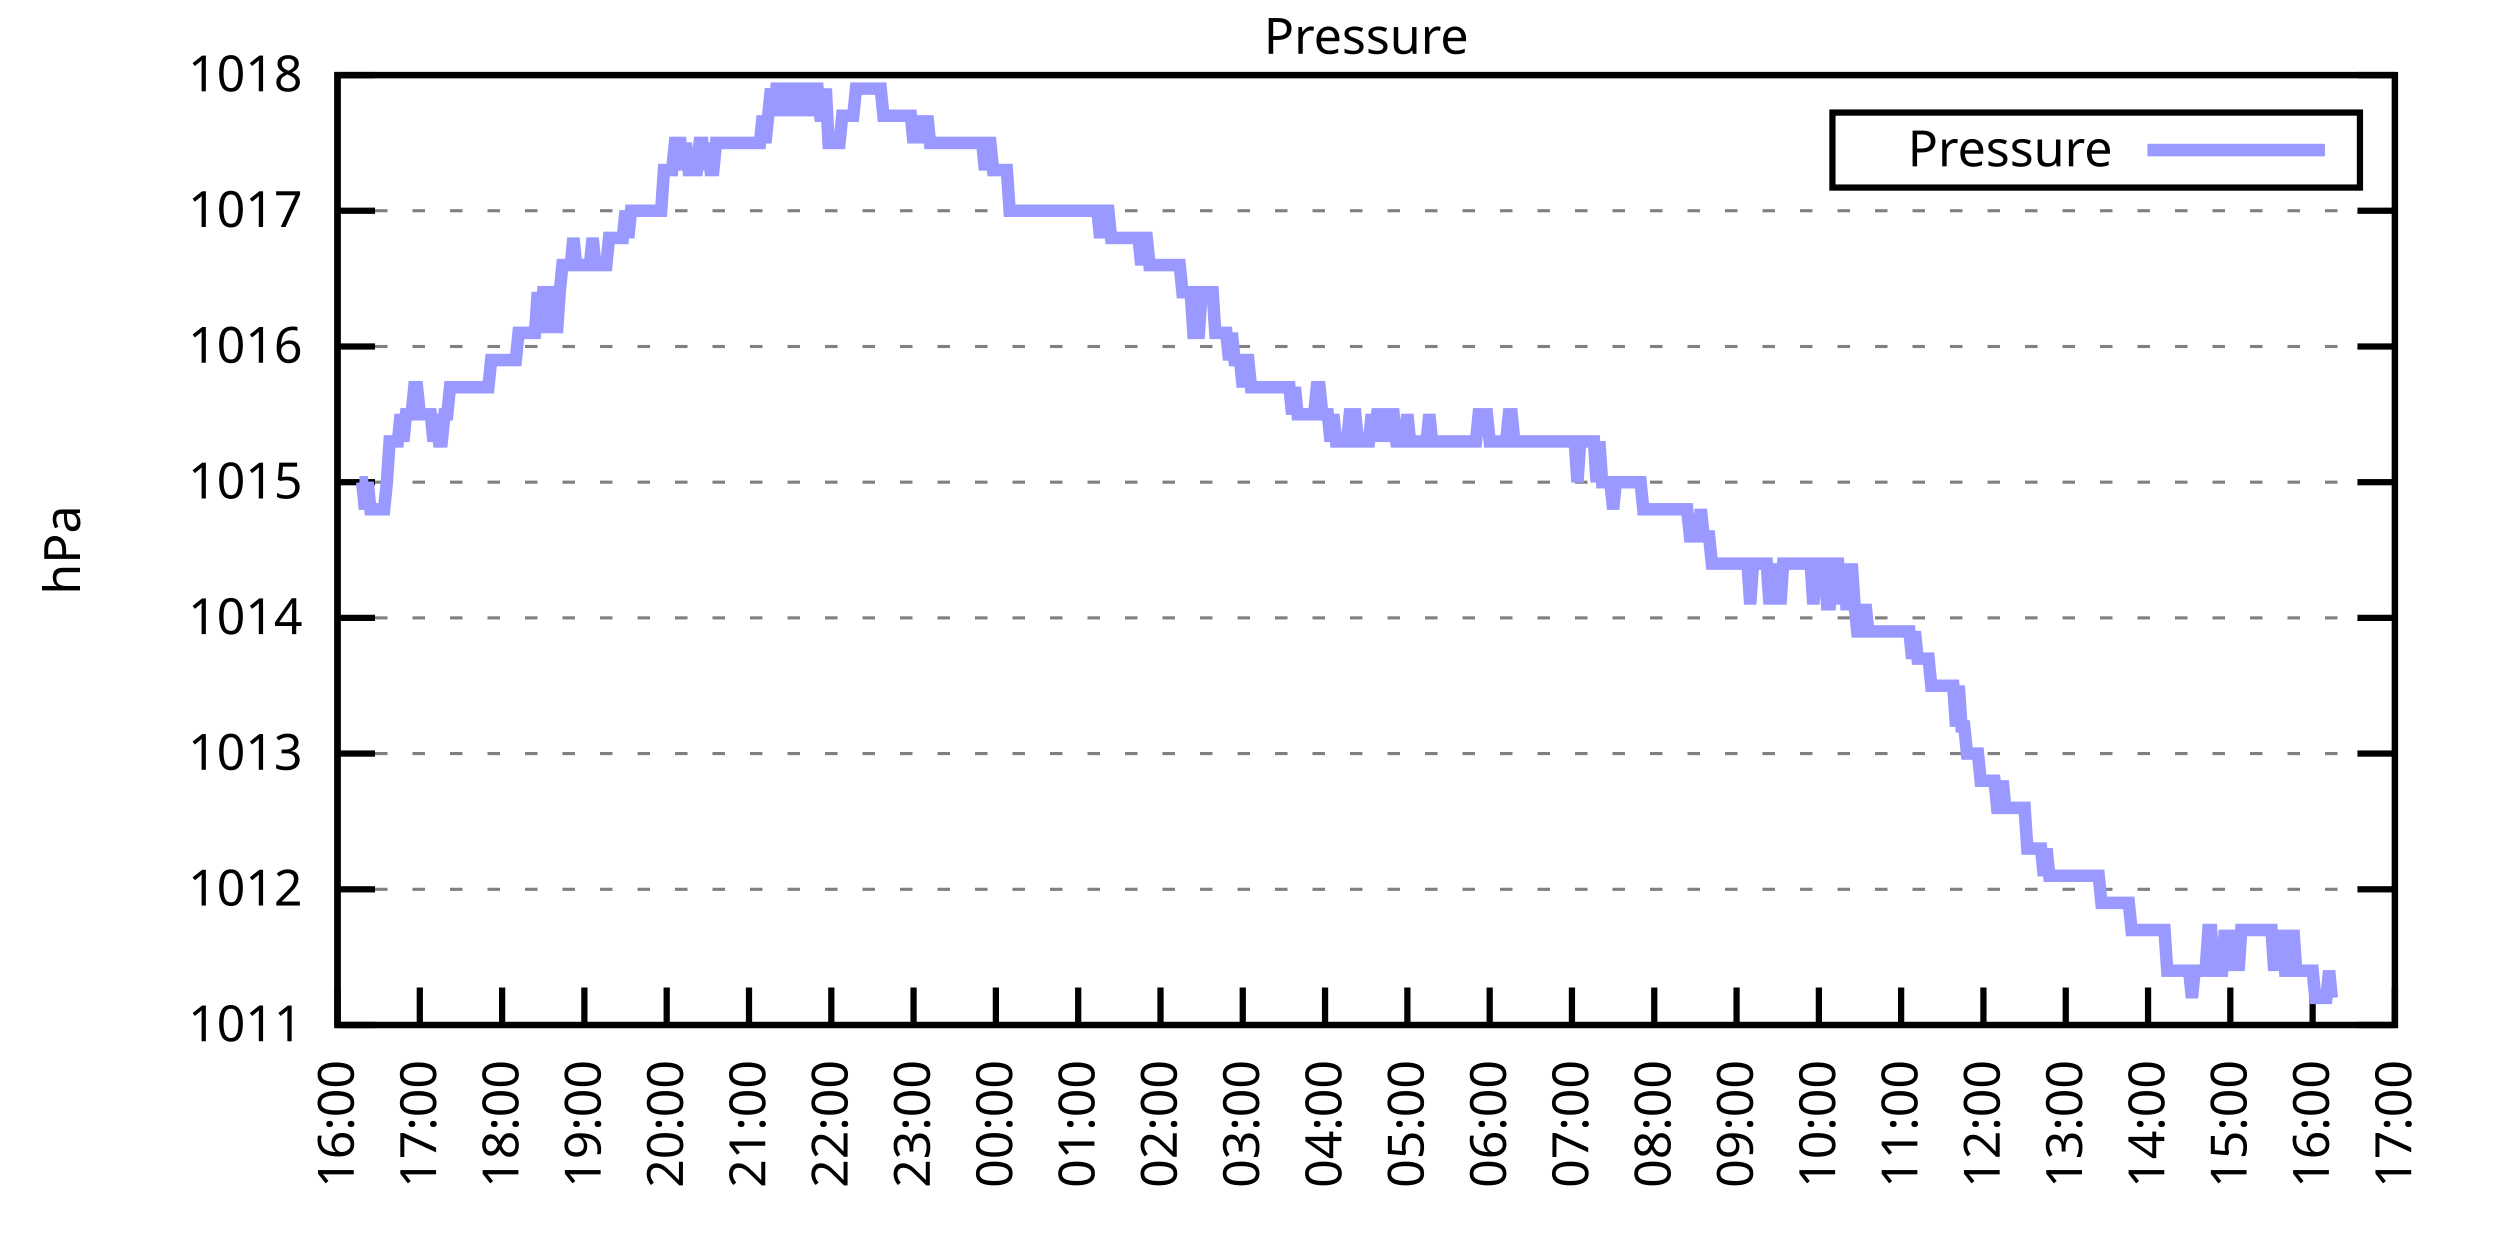
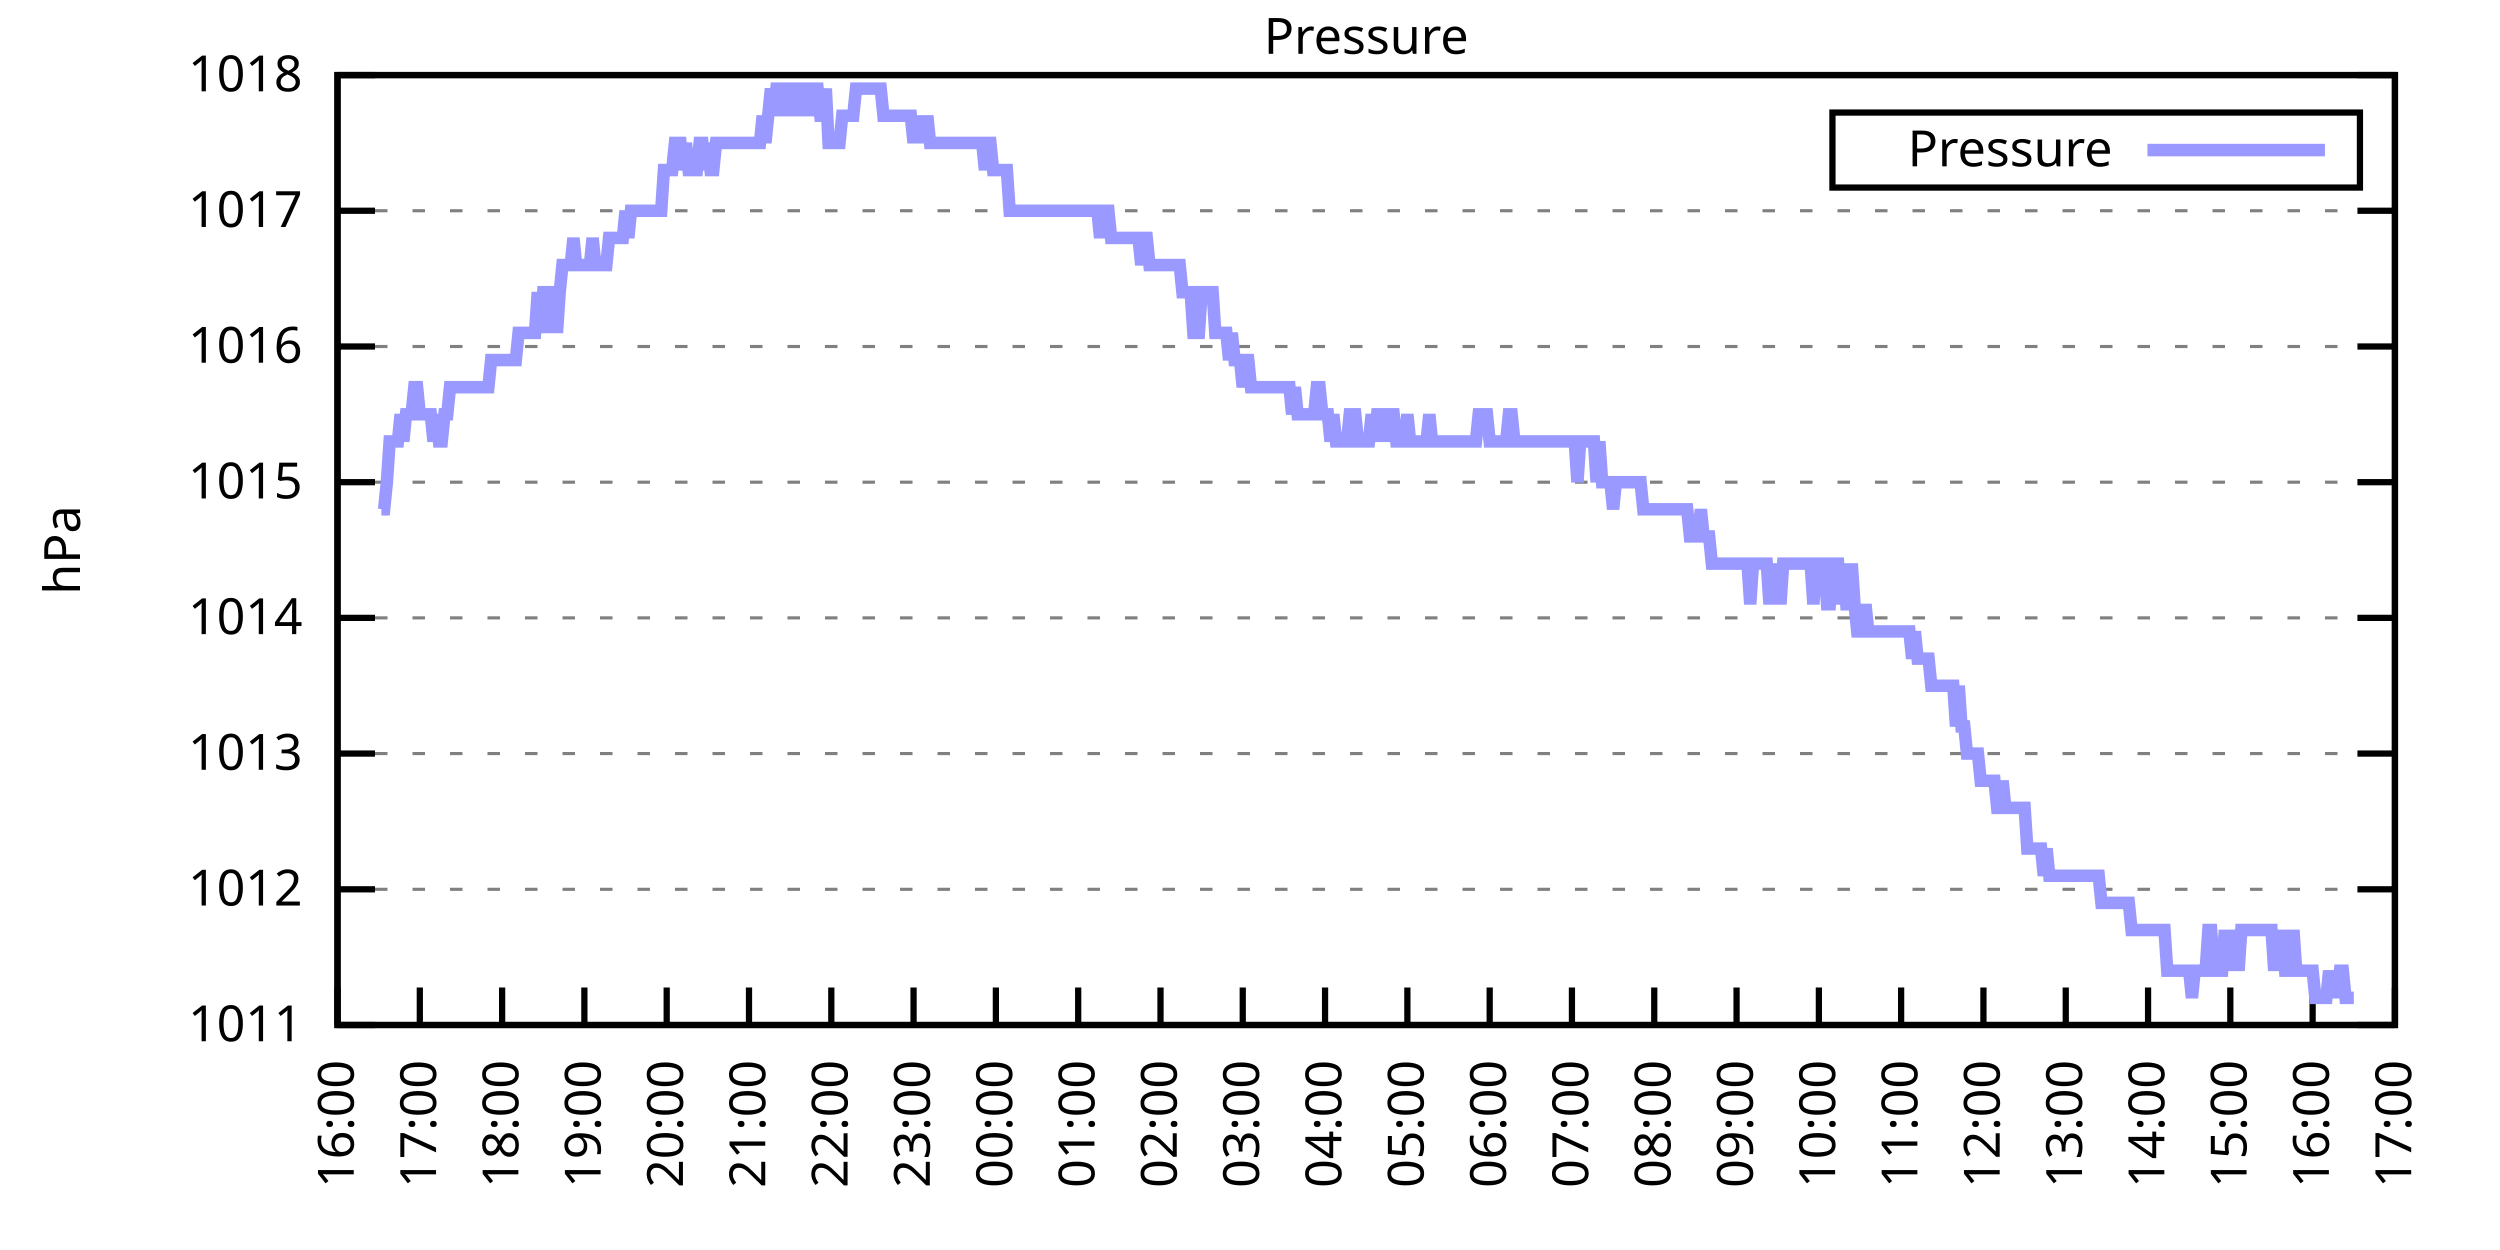
<svg xmlns="http://www.w3.org/2000/svg" xmlns:xlink="http://www.w3.org/1999/xlink" width="400" height="200" viewBox="0 0 400 200">
  <g id="gnuplot_canvas">
    <rect x="0" y="0" width="400" height="200" fill="none" />
    <defs>
      <circle id="gpDot" r="0.5" stroke-width="0.5" stroke="currentColor" />
      <path id="gpPt0" stroke-width="0.333" stroke="currentColor" d="M-1,0 h2 M0,-1 v2" />
      <path id="gpPt1" stroke-width="0.333" stroke="currentColor" d="M-1,-1 L1,1 M1,-1 L-1,1" />
      <path id="gpPt2" stroke-width="0.333" stroke="currentColor" d="M-1,0 L1,0 M0,-1 L0,1 M-1,-1 L1,1 M-1,1 L1,-1" />
      <rect id="gpPt3" stroke-width="0.333" stroke="currentColor" x="-1" y="-1" width="2" height="2" />
      <rect id="gpPt4" stroke-width="0.333" stroke="currentColor" fill="currentColor" x="-1" y="-1" width="2" height="2" />
      <circle id="gpPt5" stroke-width="0.333" stroke="currentColor" cx="0" cy="0" r="1" />
      <use xlink:href="#gpPt5" id="gpPt6" fill="currentColor" stroke="none" />
      <path id="gpPt7" stroke-width="0.333" stroke="currentColor" d="M0,-1.33 L-1.33,0.67 L1.33,0.67 z" />
      <use xlink:href="#gpPt7" id="gpPt8" fill="currentColor" stroke="none" />
      <use xlink:href="#gpPt7" id="gpPt9" stroke="currentColor" transform="rotate(180)" />
      <use xlink:href="#gpPt9" id="gpPt10" fill="currentColor" stroke="none" />
      <use xlink:href="#gpPt3" id="gpPt11" stroke="currentColor" transform="rotate(45)" />
      <use xlink:href="#gpPt11" id="gpPt12" fill="currentColor" stroke="none" />
      <path id="gpPt13" stroke-width="0.333" stroke="currentColor" d="M0,1.330 L1.265,0.411 L0.782,-1.067 L-0.782,-1.076 L-1.265,0.411 z" />
      <use xlink:href="#gpPt13" id="gpPt14" fill="currentColor" stroke="none" />
      <filter id="textbox" filterUnits="objectBoundingBox" x="0" y="0" height="1" width="1">
        <feFlood flood-color="white" flood-opacity="1" result="bgnd" />
        <feComposite in="SourceGraphic" in2="bgnd" operator="atop" />
      </filter>
      <filter id="greybox" filterUnits="objectBoundingBox" x="0" y="0" height="1" width="1">
        <feFlood flood-color="lightgrey" flood-opacity="1" result="grey" />
        <feComposite in="SourceGraphic" in2="grey" operator="atop" />
      </filter>
    </defs>
    <g fill="none" color="white" stroke="currentColor" stroke-width="1.00" stroke-linecap="butt" stroke-linejoin="miter">
</g>
    <g fill="none" color="black" stroke="currentColor" stroke-width="1.00" stroke-linecap="butt" stroke-linejoin="miter">
      <g stroke="none" shape-rendering="crispEdges">
        <polygon fill="rgb(255, 255, 255)" points="54.00,164.00 383.18,164.00 383.18,12.02 54.00,12.02 " />
      </g>
    </g>
    <g fill="none" color="black" stroke="currentColor" stroke-width="1.00" stroke-linecap="butt" stroke-linejoin="miter">
</g>
    <g fill="none" color="black" stroke="black" stroke-width="0.50" stroke-linecap="butt" stroke-linejoin="miter">
</g>
    <g fill="none" color="gray" stroke="currentColor" stroke-width="0.50" stroke-linecap="butt" stroke-linejoin="miter">
      <path stroke="gray" stroke-dasharray="2,4" class="gridline" d="M54.00,164.00 L383.19,164.00  " />
    </g>
    <g fill="none" color="gray" stroke="gray" stroke-width="1.00" stroke-linecap="butt" stroke-linejoin="miter">
</g>
    <g fill="none" color="black" stroke="currentColor" stroke-width="1.00" stroke-linecap="butt" stroke-linejoin="miter">
      <path stroke="black" d="M54.00,164.00 L60.00,164.00 M383.19,164.00 L377.19,164.00  " />
      <g transform="translate(48.40,166.60)" stroke="none" fill="black" font-family="Sans" font-size="8.00" text-anchor="end">
        <text>
          <tspan font-family="Sans"> 1011</tspan>
        </text>
      </g>
    </g>
    <g fill="none" color="black" stroke="currentColor" stroke-width="1.00" stroke-linecap="butt" stroke-linejoin="miter">
</g>
    <g fill="none" color="black" stroke="black" stroke-width="0.50" stroke-linecap="butt" stroke-linejoin="miter">
</g>
    <g fill="none" color="gray" stroke="currentColor" stroke-width="0.50" stroke-linecap="butt" stroke-linejoin="miter">
      <path stroke="gray" stroke-dasharray="2,4" class="gridline" d="M54.00,142.29 L383.19,142.29  " />
    </g>
    <g fill="none" color="gray" stroke="gray" stroke-width="1.00" stroke-linecap="butt" stroke-linejoin="miter">
</g>
    <g fill="none" color="black" stroke="currentColor" stroke-width="1.00" stroke-linecap="butt" stroke-linejoin="miter">
      <path stroke="black" d="M54.00,142.29 L60.00,142.29 M383.19,142.29 L377.19,142.29  " />
      <g transform="translate(48.40,144.89)" stroke="none" fill="black" font-family="Sans" font-size="8.00" text-anchor="end">
        <text>
          <tspan font-family="Sans"> 1012</tspan>
        </text>
      </g>
    </g>
    <g fill="none" color="black" stroke="currentColor" stroke-width="1.00" stroke-linecap="butt" stroke-linejoin="miter">
</g>
    <g fill="none" color="black" stroke="black" stroke-width="0.50" stroke-linecap="butt" stroke-linejoin="miter">
</g>
    <g fill="none" color="gray" stroke="currentColor" stroke-width="0.50" stroke-linecap="butt" stroke-linejoin="miter">
      <path stroke="gray" stroke-dasharray="2,4" class="gridline" d="M54.00,120.57 L383.19,120.57  " />
    </g>
    <g fill="none" color="gray" stroke="gray" stroke-width="1.00" stroke-linecap="butt" stroke-linejoin="miter">
</g>
    <g fill="none" color="black" stroke="currentColor" stroke-width="1.00" stroke-linecap="butt" stroke-linejoin="miter">
      <path stroke="black" d="M54.00,120.57 L60.00,120.57 M383.19,120.57 L377.19,120.57  " />
      <g transform="translate(48.40,123.17)" stroke="none" fill="black" font-family="Sans" font-size="8.00" text-anchor="end">
        <text>
          <tspan font-family="Sans"> 1013</tspan>
        </text>
      </g>
    </g>
    <g fill="none" color="black" stroke="currentColor" stroke-width="1.00" stroke-linecap="butt" stroke-linejoin="miter">
</g>
    <g fill="none" color="black" stroke="black" stroke-width="0.50" stroke-linecap="butt" stroke-linejoin="miter">
</g>
    <g fill="none" color="gray" stroke="currentColor" stroke-width="0.50" stroke-linecap="butt" stroke-linejoin="miter">
      <path stroke="gray" stroke-dasharray="2,4" class="gridline" d="M54.00,98.86 L383.19,98.86  " />
    </g>
    <g fill="none" color="gray" stroke="gray" stroke-width="1.00" stroke-linecap="butt" stroke-linejoin="miter">
</g>
    <g fill="none" color="black" stroke="currentColor" stroke-width="1.00" stroke-linecap="butt" stroke-linejoin="miter">
      <path stroke="black" d="M54.00,98.86 L60.00,98.86 M383.19,98.86 L377.19,98.86  " />
      <g transform="translate(48.40,101.46)" stroke="none" fill="black" font-family="Sans" font-size="8.00" text-anchor="end">
        <text>
          <tspan font-family="Sans"> 1014</tspan>
        </text>
      </g>
    </g>
    <g fill="none" color="black" stroke="currentColor" stroke-width="1.00" stroke-linecap="butt" stroke-linejoin="miter">
</g>
    <g fill="none" color="black" stroke="black" stroke-width="0.50" stroke-linecap="butt" stroke-linejoin="miter">
</g>
    <g fill="none" color="gray" stroke="currentColor" stroke-width="0.50" stroke-linecap="butt" stroke-linejoin="miter">
      <path stroke="gray" stroke-dasharray="2,4" class="gridline" d="M54.00,77.15 L383.19,77.15  " />
    </g>
    <g fill="none" color="gray" stroke="gray" stroke-width="1.00" stroke-linecap="butt" stroke-linejoin="miter">
</g>
    <g fill="none" color="black" stroke="currentColor" stroke-width="1.00" stroke-linecap="butt" stroke-linejoin="miter">
      <path stroke="black" d="M54.00,77.15 L60.00,77.15 M383.19,77.15 L377.19,77.15  " />
      <g transform="translate(48.40,79.75)" stroke="none" fill="black" font-family="Sans" font-size="8.00" text-anchor="end">
        <text>
          <tspan font-family="Sans"> 1015</tspan>
        </text>
      </g>
    </g>
    <g fill="none" color="black" stroke="currentColor" stroke-width="1.00" stroke-linecap="butt" stroke-linejoin="miter">
</g>
    <g fill="none" color="black" stroke="black" stroke-width="0.50" stroke-linecap="butt" stroke-linejoin="miter">
</g>
    <g fill="none" color="gray" stroke="currentColor" stroke-width="0.50" stroke-linecap="butt" stroke-linejoin="miter">
      <path stroke="gray" stroke-dasharray="2,4" class="gridline" d="M54.00,55.44 L383.19,55.44  " />
    </g>
    <g fill="none" color="gray" stroke="gray" stroke-width="1.00" stroke-linecap="butt" stroke-linejoin="miter">
</g>
    <g fill="none" color="black" stroke="currentColor" stroke-width="1.00" stroke-linecap="butt" stroke-linejoin="miter">
      <path stroke="black" d="M54.00,55.44 L60.00,55.44 M383.19,55.44 L377.19,55.44  " />
      <g transform="translate(48.40,58.04)" stroke="none" fill="black" font-family="Sans" font-size="8.00" text-anchor="end">
        <text>
          <tspan font-family="Sans"> 1016</tspan>
        </text>
      </g>
    </g>
    <g fill="none" color="black" stroke="currentColor" stroke-width="1.00" stroke-linecap="butt" stroke-linejoin="miter">
</g>
    <g fill="none" color="black" stroke="black" stroke-width="0.50" stroke-linecap="butt" stroke-linejoin="miter">
</g>
    <g fill="none" color="gray" stroke="currentColor" stroke-width="0.50" stroke-linecap="butt" stroke-linejoin="miter">
      <path stroke="gray" stroke-dasharray="2,4" class="gridline" d="M54.00,33.72 L383.19,33.72  " />
    </g>
    <g fill="none" color="gray" stroke="gray" stroke-width="1.00" stroke-linecap="butt" stroke-linejoin="miter">
</g>
    <g fill="none" color="black" stroke="currentColor" stroke-width="1.00" stroke-linecap="butt" stroke-linejoin="miter">
      <path stroke="black" d="M54.00,33.72 L60.00,33.72 M383.19,33.72 L377.19,33.72  " />
      <g transform="translate(48.40,36.32)" stroke="none" fill="black" font-family="Sans" font-size="8.00" text-anchor="end">
        <text>
          <tspan font-family="Sans"> 1017</tspan>
        </text>
      </g>
    </g>
    <g fill="none" color="black" stroke="currentColor" stroke-width="1.00" stroke-linecap="butt" stroke-linejoin="miter">
</g>
    <g fill="none" color="black" stroke="black" stroke-width="0.50" stroke-linecap="butt" stroke-linejoin="miter">
</g>
    <g fill="none" color="gray" stroke="currentColor" stroke-width="0.50" stroke-linecap="butt" stroke-linejoin="miter">
      <path stroke="gray" stroke-dasharray="2,4" class="gridline" d="M54.00,12.01 L383.19,12.01  " />
    </g>
    <g fill="none" color="gray" stroke="gray" stroke-width="1.00" stroke-linecap="butt" stroke-linejoin="miter">
</g>
    <g fill="none" color="black" stroke="currentColor" stroke-width="1.00" stroke-linecap="butt" stroke-linejoin="miter">
      <path stroke="black" d="M54.00,12.01 L60.00,12.01 M383.19,12.01 L377.19,12.01  " />
      <g transform="translate(48.40,14.61)" stroke="none" fill="black" font-family="Sans" font-size="8.00" text-anchor="end">
        <text>
          <tspan font-family="Sans"> 1018</tspan>
        </text>
      </g>
    </g>
    <g fill="none" color="black" stroke="currentColor" stroke-width="1.00" stroke-linecap="butt" stroke-linejoin="miter">
      <path stroke="black" d="M54.00,164.00 L54.00,158.00  " />
      <g transform="translate(56.60,169.60) rotate(270.00)" stroke="none" fill="black" font-family="Sans" font-size="8.00" text-anchor="end">
        <text>
          <tspan font-family="Sans">16:00</tspan>
        </text>
      </g>
    </g>
    <g fill="none" color="black" stroke="currentColor" stroke-width="1.00" stroke-linecap="butt" stroke-linejoin="miter">
      <path stroke="black" d="M67.17,164.00 L67.17,158.00  " />
      <g transform="translate(69.77,169.60) rotate(270.00)" stroke="none" fill="black" font-family="Sans" font-size="8.00" text-anchor="end">
        <text>
          <tspan font-family="Sans">17:00</tspan>
        </text>
      </g>
    </g>
    <g fill="none" color="black" stroke="currentColor" stroke-width="1.00" stroke-linecap="butt" stroke-linejoin="miter">
      <path stroke="black" d="M80.34,164.00 L80.34,158.00  " />
      <g transform="translate(82.94,169.60) rotate(270.00)" stroke="none" fill="black" font-family="Sans" font-size="8.00" text-anchor="end">
        <text>
          <tspan font-family="Sans">18:00</tspan>
        </text>
      </g>
    </g>
    <g fill="none" color="black" stroke="currentColor" stroke-width="1.00" stroke-linecap="butt" stroke-linejoin="miter">
      <path stroke="black" d="M93.50,164.00 L93.50,158.00  " />
      <g transform="translate(96.10,169.60) rotate(270.00)" stroke="none" fill="black" font-family="Sans" font-size="8.00" text-anchor="end">
        <text>
          <tspan font-family="Sans">19:00</tspan>
        </text>
      </g>
    </g>
    <g fill="none" color="black" stroke="currentColor" stroke-width="1.00" stroke-linecap="butt" stroke-linejoin="miter">
      <path stroke="black" d="M106.67,164.00 L106.67,158.00  " />
      <g transform="translate(109.27,169.60) rotate(270.00)" stroke="none" fill="black" font-family="Sans" font-size="8.00" text-anchor="end">
        <text>
          <tspan font-family="Sans">20:00</tspan>
        </text>
      </g>
    </g>
    <g fill="none" color="black" stroke="currentColor" stroke-width="1.00" stroke-linecap="butt" stroke-linejoin="miter">
      <path stroke="black" d="M119.84,164.00 L119.84,158.00  " />
      <g transform="translate(122.44,169.60) rotate(270.00)" stroke="none" fill="black" font-family="Sans" font-size="8.00" text-anchor="end">
        <text>
          <tspan font-family="Sans">21:00</tspan>
        </text>
      </g>
    </g>
    <g fill="none" color="black" stroke="currentColor" stroke-width="1.00" stroke-linecap="butt" stroke-linejoin="miter">
      <path stroke="black" d="M133.01,164.00 L133.01,158.00  " />
      <g transform="translate(135.61,169.60) rotate(270.00)" stroke="none" fill="black" font-family="Sans" font-size="8.00" text-anchor="end">
        <text>
          <tspan font-family="Sans">22:00</tspan>
        </text>
      </g>
    </g>
    <g fill="none" color="black" stroke="currentColor" stroke-width="1.00" stroke-linecap="butt" stroke-linejoin="miter">
      <path stroke="black" d="M146.17,164.00 L146.17,158.00  " />
      <g transform="translate(148.77,169.60) rotate(270.00)" stroke="none" fill="black" font-family="Sans" font-size="8.00" text-anchor="end">
        <text>
          <tspan font-family="Sans">23:00</tspan>
        </text>
      </g>
    </g>
    <g fill="none" color="black" stroke="currentColor" stroke-width="1.00" stroke-linecap="butt" stroke-linejoin="miter">
      <path stroke="black" d="M159.34,164.00 L159.34,158.00  " />
      <g transform="translate(161.94,169.60) rotate(270.00)" stroke="none" fill="black" font-family="Sans" font-size="8.00" text-anchor="end">
        <text>
          <tspan font-family="Sans">00:00</tspan>
        </text>
      </g>
    </g>
    <g fill="none" color="black" stroke="currentColor" stroke-width="1.00" stroke-linecap="butt" stroke-linejoin="miter">
      <path stroke="black" d="M172.51,164.00 L172.51,158.00  " />
      <g transform="translate(175.11,169.60) rotate(270.00)" stroke="none" fill="black" font-family="Sans" font-size="8.00" text-anchor="end">
        <text>
          <tspan font-family="Sans">01:00</tspan>
        </text>
      </g>
    </g>
    <g fill="none" color="black" stroke="currentColor" stroke-width="1.00" stroke-linecap="butt" stroke-linejoin="miter">
      <path stroke="black" d="M185.68,164.00 L185.68,158.00  " />
      <g transform="translate(188.28,169.60) rotate(270.00)" stroke="none" fill="black" font-family="Sans" font-size="8.00" text-anchor="end">
        <text>
          <tspan font-family="Sans">02:00</tspan>
        </text>
      </g>
    </g>
    <g fill="none" color="black" stroke="currentColor" stroke-width="1.00" stroke-linecap="butt" stroke-linejoin="miter">
      <path stroke="black" d="M198.84,164.00 L198.84,158.00  " />
      <g transform="translate(201.44,169.60) rotate(270.00)" stroke="none" fill="black" font-family="Sans" font-size="8.00" text-anchor="end">
        <text>
          <tspan font-family="Sans">03:00</tspan>
        </text>
      </g>
    </g>
    <g fill="none" color="black" stroke="currentColor" stroke-width="1.00" stroke-linecap="butt" stroke-linejoin="miter">
      <path stroke="black" d="M212.01,164.00 L212.01,158.00  " />
      <g transform="translate(214.61,169.60) rotate(270.00)" stroke="none" fill="black" font-family="Sans" font-size="8.00" text-anchor="end">
        <text>
          <tspan font-family="Sans">04:00</tspan>
        </text>
      </g>
    </g>
    <g fill="none" color="black" stroke="currentColor" stroke-width="1.00" stroke-linecap="butt" stroke-linejoin="miter">
      <path stroke="black" d="M225.18,164.00 L225.18,158.00  " />
      <g transform="translate(227.78,169.60) rotate(270.00)" stroke="none" fill="black" font-family="Sans" font-size="8.00" text-anchor="end">
        <text>
          <tspan font-family="Sans">05:00</tspan>
        </text>
      </g>
    </g>
    <g fill="none" color="black" stroke="currentColor" stroke-width="1.00" stroke-linecap="butt" stroke-linejoin="miter">
      <path stroke="black" d="M238.35,164.00 L238.35,158.00  " />
      <g transform="translate(240.95,169.60) rotate(270.00)" stroke="none" fill="black" font-family="Sans" font-size="8.00" text-anchor="end">
        <text>
          <tspan font-family="Sans">06:00</tspan>
        </text>
      </g>
    </g>
    <g fill="none" color="black" stroke="currentColor" stroke-width="1.00" stroke-linecap="butt" stroke-linejoin="miter">
      <path stroke="black" d="M251.51,164.00 L251.51,158.00  " />
      <g transform="translate(254.11,169.60) rotate(270.00)" stroke="none" fill="black" font-family="Sans" font-size="8.00" text-anchor="end">
        <text>
          <tspan font-family="Sans">07:00</tspan>
        </text>
      </g>
    </g>
    <g fill="none" color="black" stroke="currentColor" stroke-width="1.00" stroke-linecap="butt" stroke-linejoin="miter">
      <path stroke="black" d="M264.68,164.00 L264.68,158.00  " />
      <g transform="translate(267.28,169.60) rotate(270.00)" stroke="none" fill="black" font-family="Sans" font-size="8.00" text-anchor="end">
        <text>
          <tspan font-family="Sans">08:00</tspan>
        </text>
      </g>
    </g>
    <g fill="none" color="black" stroke="currentColor" stroke-width="1.00" stroke-linecap="butt" stroke-linejoin="miter">
      <path stroke="black" d="M277.85,164.00 L277.85,158.00  " />
      <g transform="translate(280.45,169.60) rotate(270.00)" stroke="none" fill="black" font-family="Sans" font-size="8.00" text-anchor="end">
        <text>
          <tspan font-family="Sans">09:00</tspan>
        </text>
      </g>
    </g>
    <g fill="none" color="black" stroke="currentColor" stroke-width="1.00" stroke-linecap="butt" stroke-linejoin="miter">
      <path stroke="black" d="M291.02,164.00 L291.02,158.00  " />
      <g transform="translate(293.62,169.60) rotate(270.00)" stroke="none" fill="black" font-family="Sans" font-size="8.00" text-anchor="end">
        <text>
          <tspan font-family="Sans">10:00</tspan>
        </text>
      </g>
    </g>
    <g fill="none" color="black" stroke="currentColor" stroke-width="1.00" stroke-linecap="butt" stroke-linejoin="miter">
      <path stroke="black" d="M304.18,164.00 L304.18,158.00  " />
      <g transform="translate(306.78,169.60) rotate(270.00)" stroke="none" fill="black" font-family="Sans" font-size="8.00" text-anchor="end">
        <text>
          <tspan font-family="Sans">11:00</tspan>
        </text>
      </g>
    </g>
    <g fill="none" color="black" stroke="currentColor" stroke-width="1.00" stroke-linecap="butt" stroke-linejoin="miter">
      <path stroke="black" d="M317.35,164.00 L317.35,158.00  " />
      <g transform="translate(319.95,169.60) rotate(270.00)" stroke="none" fill="black" font-family="Sans" font-size="8.00" text-anchor="end">
        <text>
          <tspan font-family="Sans">12:00</tspan>
        </text>
      </g>
    </g>
    <g fill="none" color="black" stroke="currentColor" stroke-width="1.00" stroke-linecap="butt" stroke-linejoin="miter">
      <path stroke="black" d="M330.52,164.00 L330.52,158.00  " />
      <g transform="translate(333.12,169.60) rotate(270.00)" stroke="none" fill="black" font-family="Sans" font-size="8.00" text-anchor="end">
        <text>
          <tspan font-family="Sans">13:00</tspan>
        </text>
      </g>
    </g>
    <g fill="none" color="black" stroke="currentColor" stroke-width="1.00" stroke-linecap="butt" stroke-linejoin="miter">
      <path stroke="black" d="M343.69,164.00 L343.69,158.00  " />
      <g transform="translate(346.29,169.60) rotate(270.00)" stroke="none" fill="black" font-family="Sans" font-size="8.00" text-anchor="end">
        <text>
          <tspan font-family="Sans">14:00</tspan>
        </text>
      </g>
    </g>
    <g fill="none" color="black" stroke="currentColor" stroke-width="1.00" stroke-linecap="butt" stroke-linejoin="miter">
      <path stroke="black" d="M356.85,164.00 L356.85,158.00  " />
      <g transform="translate(359.45,169.60) rotate(270.00)" stroke="none" fill="black" font-family="Sans" font-size="8.00" text-anchor="end">
        <text>
          <tspan font-family="Sans">15:00</tspan>
        </text>
      </g>
    </g>
    <g fill="none" color="black" stroke="currentColor" stroke-width="1.00" stroke-linecap="butt" stroke-linejoin="miter">
      <path stroke="black" d="M370.02,164.00 L370.02,158.00  " />
      <g transform="translate(372.62,169.60) rotate(270.00)" stroke="none" fill="black" font-family="Sans" font-size="8.00" text-anchor="end">
        <text>
          <tspan font-family="Sans">16:00</tspan>
        </text>
      </g>
    </g>
    <g fill="none" color="black" stroke="currentColor" stroke-width="1.00" stroke-linecap="butt" stroke-linejoin="miter">
      <path stroke="black" d="M383.19,164.00 L383.19,158.00  " />
      <g transform="translate(385.79,169.60) rotate(270.00)" stroke="none" fill="black" font-family="Sans" font-size="8.00" text-anchor="end">
        <text>
          <tspan font-family="Sans">17:00</tspan>
        </text>
      </g>
    </g>
    <g fill="none" color="black" stroke="currentColor" stroke-width="1.00" stroke-linecap="butt" stroke-linejoin="miter">
</g>
    <g fill="none" color="black" stroke="currentColor" stroke-width="1.00" stroke-linecap="butt" stroke-linejoin="miter">
      <path stroke="black" d="M54.00,12.01 L54.00,164.00 L383.19,164.00 L383.19,12.01 L54.00,12.01 Z  " />
    </g>
    <g fill="none" color="black" stroke="currentColor" stroke-width="1.00" stroke-linecap="butt" stroke-linejoin="miter">
</g>
    <g fill="none" color="black" stroke="currentColor" stroke-width="1.00" stroke-linecap="butt" stroke-linejoin="miter">
      <path stroke="black" d="M293.19,30.01 L293.19,18.01 L377.59,18.01 L377.59,30.01 L293.19,30.01 Z  " />
    </g>
    <g id="Pressure_plot_1">
      <g fill="none" color="white" stroke="black" stroke-width="2.00" stroke-linecap="butt" stroke-linejoin="miter">
</g>
      <g fill="none" color="black" stroke="currentColor" stroke-width="2.00" stroke-linecap="butt" stroke-linejoin="miter">
        <g transform="translate(337.99,26.61)" stroke="none" fill="black" font-family="Sans" font-size="8.00" text-anchor="end">
          <text>
            <tspan font-family="Sans">Pressure</tspan>
          </text>
        </g>
      </g>
      <g fill="none" color="black" stroke="currentColor" stroke-width="2.00" stroke-linecap="butt" stroke-linejoin="miter">
-         <path stroke="rgb(153, 153, 255)" d="M343.59,24.01 L371.99,24.01 M57.51,77.15 L57.95,77.15 L58.39,81.49 L58.83,77.15 L59.27,81.49 L59.71,81.49   L60.14,81.49 L60.58,81.49 L61.02,81.49 L61.46,81.49 L61.90,77.15 L62.34,70.63 L62.78,70.63 L63.22,70.63   L63.66,70.63 L64.10,66.29 L64.53,70.63 L64.97,66.29 L65.41,66.29 L65.85,66.29 L66.29,61.95 L66.73,61.95   L67.17,66.29 L67.61,66.29 L68.05,66.29 L68.48,66.29 L68.92,66.29 L69.36,70.63 L69.80,66.29 L70.24,70.63   L70.68,70.63 L71.12,66.29 L71.56,66.29 L72.00,61.95 L72.43,61.95 L72.87,61.95 L73.31,61.95 L73.75,61.95   L74.19,61.95 L74.63,61.95 L75.07,61.95 L75.51,61.95 L75.95,61.95 L76.38,61.95 L76.82,61.95 L77.26,61.95   L77.70,61.95 L78.14,61.95 L78.58,57.61 L79.02,57.61 L79.46,57.61 L79.90,57.61 L80.34,57.61 L80.77,57.61   L81.21,57.61 L81.65,57.61 L82.09,57.61 L82.53,57.61 L82.97,53.26 L83.41,53.26 L83.85,53.26 L84.29,53.26   L84.72,53.26 L85.16,53.26 L85.60,53.26 L86.04,46.75 L86.48,53.26 L86.92,46.75 L87.36,46.75 L87.80,53.26   L88.24,46.75 L88.67,46.75 L89.11,53.26 L89.55,46.75 L89.99,42.41 L90.43,42.41 L90.87,42.41 L91.31,42.41   L91.75,38.07 L92.19,42.41 L92.62,42.41 L93.06,42.41 L93.50,42.41 L93.94,42.41 L94.38,42.41 L94.82,38.07   L95.26,42.41 L95.70,42.41 L96.14,42.41 L96.58,42.41 L97.01,42.41 L97.45,38.07 L97.89,38.07 L98.33,38.07   L98.77,38.07 L99.21,38.07 L99.65,38.07 L100.09,33.72 L100.53,38.07 L100.96,33.72 L101.40,33.72 L101.84,33.72   L102.28,33.72 L102.72,33.72 L103.16,33.72 L103.60,33.72 L104.04,33.72 L104.48,33.72 L104.91,33.72 L105.35,33.72   L105.79,33.72 L106.23,27.21 L106.67,27.21 L107.11,27.21 L107.55,27.21 L107.99,22.87 L108.43,22.87 L108.87,22.87   L109.30,27.21 L109.74,22.87 L110.18,27.21 L110.62,27.21 L111.06,27.21 L111.50,27.21 L111.94,22.87 L112.38,22.87   L112.82,27.21 L113.25,22.87 L113.69,27.21 L114.13,27.21 L114.57,22.87 L115.01,22.87 L115.45,22.87 L115.89,22.87   L116.33,22.87 L116.77,22.87 L117.20,22.87 L117.64,22.87 L118.08,22.87 L118.52,22.87 L118.96,22.87 L119.40,22.87   L119.84,22.87 L120.28,22.87 L120.72,22.87 L121.15,22.87 L121.59,22.87 L122.03,18.52 L122.47,22.87 L122.91,18.52   L123.35,14.18 L123.79,18.52 L124.23,14.18 L124.67,14.18 L125.11,14.18 L125.54,18.52 L125.98,14.18 L126.42,18.52   L126.86,14.18 L127.30,14.18 L127.74,14.18 L128.18,18.52 L128.62,14.18 L129.06,14.18 L129.49,14.18 L129.93,18.52   L130.37,14.18 L130.81,14.18 L131.25,18.52 L131.69,18.52 L132.13,14.18 L132.57,22.87 L133.01,22.87 L133.44,22.87   L133.88,22.87 L134.32,22.87 L134.76,18.52 L135.20,18.52 L135.64,18.52 L136.08,18.52 L136.52,18.52 L136.96,14.18   L137.39,14.18 L137.83,14.18 L138.27,14.18 L138.71,14.18 L139.15,14.18 L139.59,14.18 L140.03,14.18 L140.47,14.18   L140.91,14.18 L141.35,18.52 L141.78,18.52 L142.22,18.52 L142.66,18.52 L143.10,18.52 L143.54,18.52 L143.98,18.52   L144.42,18.52 L144.86,18.52 L145.30,18.52 L145.73,18.52 L146.17,22.87 L146.61,18.52 L147.05,22.87 L147.49,18.52   L147.93,22.87 L148.37,18.52 L148.81,22.87 L149.25,22.87 L149.68,22.87 L150.12,22.87 L150.56,22.87 L151.00,22.87   L151.44,22.87 L151.88,22.87 L152.32,22.87 L152.76,22.87 L153.20,22.87 L153.63,22.87 L154.07,22.87 L154.51,22.87   L154.95,22.87 L155.39,22.87 L155.83,22.87 L156.27,22.87 L156.71,22.87 L157.15,22.87 L157.59,27.21 L158.02,22.87   L158.46,22.87 L158.90,27.21 L159.34,27.21 L159.78,27.21 L160.22,27.21 L160.66,27.21 L161.10,27.21 L161.54,33.72   L161.97,33.72 L162.41,33.72 L162.85,33.72 L163.29,33.72 L163.73,33.72 L164.17,33.72 L164.61,33.72 L165.05,33.72   L165.49,33.72 L165.92,33.72 L166.36,33.72 L166.80,33.72 L167.24,33.72 L167.68,33.72 L168.12,33.72 L168.56,33.72   L169.00,33.72 L169.44,33.72 L169.87,33.72 L170.31,33.72 L170.75,33.72 L171.19,33.72 L171.63,33.72 L172.07,33.72   L172.51,33.72 L172.95,33.72 L173.39,33.72 L173.83,33.72 L174.26,33.72 L174.70,33.72 L175.14,33.72 L175.58,33.72   L176.02,38.07 L176.46,33.72 L176.90,33.72 L177.34,33.72 L177.78,38.07 L178.21,38.07 L178.65,38.07 L179.09,38.07   L179.53,38.07 L179.97,38.07 L180.41,38.07 L180.85,38.07 L181.29,38.07 L181.73,38.07 L182.16,38.07 L182.60,42.41   L183.04,38.07 L183.48,38.07 L183.92,42.41 L184.36,42.41 L184.80,42.41 L185.24,42.41 L185.68,42.41 L186.11,42.41   L186.55,42.41 L186.99,42.41 L187.43,42.41 L187.87,42.41 L188.31,42.41 L188.75,42.41 L189.19,46.75 L189.63,46.75   L190.07,46.75 L190.50,46.75 L190.94,53.26 L191.38,53.26 L191.82,53.26 L192.26,46.75 L192.70,46.75 L193.14,46.75   L193.58,46.75 L194.02,46.75 L194.45,53.26 L194.89,53.26 L195.33,53.26 L195.77,53.26 L196.21,53.26 L196.65,57.61   L197.09,53.26 L197.53,57.61 L197.97,57.61 L198.40,57.61 L198.84,61.95 L199.28,57.61 L199.72,57.61 L200.16,61.95   L200.60,61.95 L201.04,61.95 L201.48,61.95 L201.92,61.95 L202.35,61.95 L202.79,61.95 L203.23,61.95 L203.67,61.95   L204.11,61.95 L204.55,61.95 L204.99,61.95 L205.43,61.95 L205.87,61.95 L206.31,61.95 L206.74,66.29 L207.18,61.95   L207.62,66.29 L208.06,66.29 L208.50,66.29 L208.94,66.29 L209.38,66.29 L209.82,66.29 L210.26,66.29 L210.69,61.95   L211.13,61.95 L211.57,66.29 L212.01,66.29 L212.45,66.29 L212.89,70.63 L213.33,66.29 L213.77,70.63 L214.21,70.63   L214.64,70.63 L215.08,70.63 L215.52,70.63 L215.96,66.29 L216.40,66.29 L216.84,66.29 L217.28,70.63 L217.72,70.63   L218.16,70.63 L218.60,70.63 L219.03,70.63 L219.47,66.29 L219.91,70.63 L220.35,66.29 L220.79,66.29 L221.23,70.63   L221.67,66.29 L222.11,70.63 L222.55,66.29 L222.98,66.29 L223.42,70.63 L223.86,70.63 L224.30,70.63 L224.74,70.63   L225.18,66.29 L225.62,70.63 L226.06,70.63 L226.50,70.63 L226.93,70.63 L227.37,70.63 L227.81,70.63 L228.25,70.63   L228.69,66.29 L229.13,70.63 L229.57,70.63 L230.01,70.63 L230.45,70.63 L230.88,70.63 L231.32,70.63 L231.76,70.63   L232.20,70.63 L232.64,70.63 L233.08,70.63 L233.52,70.63 L233.96,70.63 L234.40,70.63 L234.84,70.63 L235.27,70.63   L235.71,70.63 L236.15,70.63 L236.59,66.29 L237.03,66.29 L237.47,66.29 L237.91,66.29 L238.35,70.63 L238.79,70.63   L239.22,70.63 L239.66,70.63 L240.10,70.63 L240.54,70.63 L240.98,70.63 L241.42,66.29 L241.86,66.29 L242.30,70.63   L242.74,70.63 L243.17,70.63 L243.61,70.63 L244.05,70.63 L244.49,70.63 L244.93,70.63 L245.37,70.63 L245.81,70.63   L246.25,70.63 L246.69,70.63 L247.12,70.63 L247.56,70.63 L248.00,70.63 L248.44,70.63 L248.88,70.63 L249.32,70.63   L249.76,70.63 L250.20,70.63 L250.64,70.63 L251.08,70.63 L251.51,70.63 L251.95,70.63 L252.39,77.15 L252.83,70.63   L253.27,70.63 L253.71,70.63 L254.15,70.63 L254.59,70.63 L255.03,70.63 L255.46,77.15 L255.90,70.63 L256.34,77.15   L256.78,77.15 L257.22,77.15 L257.66,77.15 L258.10,81.49 L258.54,77.15 L258.98,77.15 L259.41,77.15 L259.85,77.15   L260.29,77.15 L260.73,77.15 L261.17,77.15 L261.61,77.15 L262.05,77.15 L262.49,77.15 L262.93,81.49 L263.36,81.49   L263.80,81.49 L264.24,81.49 L264.68,81.49 L265.12,81.49 L265.56,81.49 L266.00,81.49 L266.44,81.49 L266.88,81.49   L267.32,81.49 L267.75,81.49 L268.19,81.49 L268.63,81.49 L269.07,81.49 L269.51,81.49 L269.95,81.49 L270.39,85.83   L270.83,85.83 L271.27,85.83 L271.70,85.83 L272.14,81.49 L272.58,85.83 L273.02,85.83 L273.46,85.83 L273.90,90.18   L274.34,90.18 L274.78,90.18 L275.22,90.18 L275.65,90.18 L276.09,90.18 L276.53,90.18 L276.97,90.18 L277.41,90.18   L277.85,90.18 L278.29,90.18 L278.73,90.18 L279.17,90.18 L279.60,90.18 L280.04,96.69 L280.48,90.18 L280.92,90.18   L281.36,90.18 L281.80,90.18 L282.24,90.18 L282.68,90.18 L283.12,96.69 L283.56,90.18 L283.99,96.69 L284.43,90.18   L284.87,96.69 L285.31,90.18 L285.75,90.18 L286.19,90.18 L286.63,90.18 L287.07,90.18 L287.51,90.18 L287.94,90.18   L288.38,90.18 L288.82,90.18 L289.26,90.18 L289.70,90.18 L290.14,96.69 L290.58,90.18 L291.02,90.18 L291.46,90.18   L291.89,90.18 L292.33,96.69 L292.77,96.69 L293.21,90.18 L293.65,90.18 L294.09,90.18 L294.53,96.69 L294.97,90.18   L295.41,96.69 L295.84,96.69 L296.28,90.18 L296.72,96.69 L297.16,101.03 L297.60,101.03 L298.04,101.03 L298.48,96.69   L298.92,101.03 L299.36,101.03 L299.80,101.03 L300.23,101.03 L300.67,101.03 L301.11,101.03 L301.55,101.03 L301.99,101.03   L302.43,101.03 L302.87,101.03 L303.31,101.03 L303.75,101.03 L304.18,101.03 L304.62,101.03 L305.06,101.03 L305.50,101.03   L305.94,105.38 L306.38,101.03 L306.82,105.38 L307.26,105.38 L307.70,105.38 L308.13,105.38 L308.57,105.38 L309.01,109.72   L309.45,109.72 L309.89,109.72 L310.33,109.72 L310.77,109.72 L311.21,109.72 L311.65,109.72 L312.08,109.72 L312.52,109.72   L312.96,116.23 L313.40,109.72 L313.84,116.23 L314.28,116.23 L314.72,120.57 L315.16,120.57 L315.60,120.57 L316.04,120.57   L316.47,120.57 L316.91,124.92 L317.35,124.92 L317.79,124.92 L318.23,124.92 L318.67,124.92 L319.11,124.92 L319.55,129.26   L319.99,129.26 L320.42,124.92 L320.86,129.26 L321.30,129.26 L321.74,129.26 L322.18,129.26 L322.62,129.26 L323.06,129.26   L323.50,129.26 L323.94,129.26 L324.37,135.77 L324.81,135.77 L325.25,135.77 L325.69,135.77 L326.13,135.77 L326.57,135.77   L327.01,140.12 L327.45,135.77 L327.89,140.12 L328.33,140.12 L328.76,140.12 L329.20,140.12 L329.64,140.12 L330.08,140.12   L330.52,140.12 L330.96,140.12 L331.40,140.12 L331.84,140.12 L332.28,140.12 L332.71,140.12 L333.15,140.12 L333.59,140.12   L334.03,140.12 L334.47,140.12 L334.91,140.12 L335.35,140.12 L335.79,140.12 L336.23,144.46 L336.66,144.46 L337.10,144.46   L337.54,144.46 L337.98,144.46 L338.42,144.46 L338.86,144.46 L339.30,144.46 L339.74,144.46 L340.18,144.46 L340.61,144.46   L341.05,148.80 L341.49,148.80 L341.93,148.80 L342.37,148.80 L342.81,148.80 L343.25,148.80 L343.69,148.80 L344.13,148.80   L344.57,148.80 L345.00,148.80 L345.44,148.80 L345.88,148.80 L346.32,148.80 L346.76,155.31 L347.20,155.31 L347.64,155.31   L348.08,155.31 L348.52,155.31 L348.95,155.31 L349.39,155.31 L349.83,155.31 L350.27,155.31 L350.71,159.66 L351.15,155.31   L351.59,155.31 L352.03,155.31 L352.47,155.31 L352.90,155.31 L353.34,148.80 L353.78,148.80 L354.22,155.31 L354.66,155.31   L355.10,155.31 L355.54,155.31 L355.98,148.80 L356.42,155.31 L356.85,148.80 L357.29,155.31 L357.73,148.80 L358.17,155.31   L358.61,148.80 L359.05,148.80 L359.49,148.80 L359.93,148.80 L360.37,148.80 L360.81,148.80 L361.24,148.80 L361.68,148.80   L362.12,148.80 L362.56,148.80 L363.00,148.80 L363.44,148.80 L363.88,155.31 L364.32,148.80 L364.76,155.31 L365.19,148.80   L365.63,155.31 L366.07,155.31 L366.51,155.31 L366.95,148.80 L367.39,155.31 L367.83,155.31 L368.27,155.31 L368.71,155.31   L369.14,155.31 L369.58,155.31 L370.02,155.31 L370.46,159.66 L370.90,159.66 L371.34,159.66 L371.78,159.66 L372.22,159.66   L372.66,155.31 L373.09,159.66  " />
+         <path stroke="rgb(153, 153, 255)" d="M343.59,24.01 L371.99,24.01 M61.02,81.49 L61.46,81.49 L61.90,77.15 L62.34,70.63 L62.78,70.63 L63.22,70.63   L63.66,70.63 L64.10,66.29 L64.53,70.63 L64.97,66.29 L65.41,66.29 L65.85,66.29 L66.29,61.95 L66.73,61.95   L67.17,66.29 L67.61,66.29 L68.05,66.29 L68.48,66.29 L68.92,66.29 L69.36,70.63 L69.80,66.29 L70.24,70.63   L70.68,70.63 L71.12,66.29 L71.56,66.29 L72.00,61.95 L72.43,61.95 L72.87,61.95 L73.31,61.95 L73.75,61.95   L74.19,61.95 L74.63,61.95 L75.07,61.95 L75.51,61.95 L75.95,61.95 L76.38,61.95 L76.82,61.95 L77.26,61.95   L77.70,61.95 L78.14,61.95 L78.58,57.61 L79.02,57.61 L79.46,57.61 L79.90,57.61 L80.34,57.61 L80.77,57.61   L81.21,57.61 L81.65,57.61 L82.09,57.61 L82.53,57.61 L82.97,53.26 L83.41,53.26 L83.85,53.26 L84.29,53.26   L84.72,53.26 L85.16,53.26 L85.60,53.26 L86.04,46.75 L86.48,53.26 L86.92,46.75 L87.36,46.75 L87.80,53.26   L88.24,46.75 L88.67,46.75 L89.11,53.26 L89.55,46.75 L89.99,42.41 L90.43,42.41 L90.87,42.41 L91.31,42.41   L91.75,38.07 L92.19,42.41 L92.62,42.41 L93.06,42.41 L93.50,42.41 L93.94,42.41 L94.38,42.41 L94.82,38.07   L95.26,42.41 L95.70,42.41 L96.14,42.41 L96.58,42.41 L97.01,42.41 L97.45,38.07 L97.89,38.07 L98.33,38.07   L98.77,38.07 L99.21,38.07 L99.65,38.07 L100.09,33.72 L100.53,38.07 L100.96,33.72 L101.40,33.72 L101.84,33.72   L102.28,33.72 L102.72,33.72 L103.16,33.72 L103.60,33.72 L104.04,33.72 L104.48,33.72 L104.91,33.72 L105.35,33.72   L105.79,33.72 L106.23,27.21 L106.67,27.21 L107.11,27.21 L107.55,27.21 L107.99,22.87 L108.43,22.87 L108.87,22.87   L109.30,27.21 L109.74,22.87 L110.18,27.21 L110.62,27.21 L111.06,27.21 L111.50,27.21 L111.94,22.87 L112.38,22.87   L112.82,27.21 L113.25,22.87 L113.69,27.21 L114.13,27.21 L114.57,22.87 L115.01,22.87 L115.45,22.87 L115.89,22.87   L116.33,22.87 L116.77,22.87 L117.20,22.87 L117.64,22.87 L118.08,22.87 L118.52,22.87 L118.96,22.87 L119.40,22.87   L119.84,22.87 L120.28,22.87 L120.72,22.87 L121.15,22.87 L121.59,22.87 L122.03,18.52 L122.47,22.87 L122.91,18.52   L123.35,14.18 L123.79,18.52 L124.23,14.18 L124.67,14.18 L125.11,14.18 L125.54,18.52 L125.98,14.18 L126.42,18.52   L126.86,14.18 L127.30,14.18 L127.74,14.18 L128.18,18.52 L128.62,14.18 L129.06,14.18 L129.49,14.18 L129.93,18.52   L130.37,14.18 L130.81,14.18 L131.25,18.52 L131.69,18.52 L132.13,14.18 L132.57,22.87 L133.01,22.87 L133.44,22.87   L133.88,22.87 L134.32,22.87 L134.76,18.52 L135.20,18.52 L135.64,18.52 L136.08,18.52 L136.52,18.52 L136.96,14.18   L137.39,14.18 L137.83,14.18 L138.27,14.18 L138.71,14.18 L139.15,14.18 L139.59,14.18 L140.03,14.18 L140.47,14.18   L140.91,14.18 L141.35,18.52 L141.78,18.52 L142.22,18.52 L142.66,18.52 L143.10,18.52 L143.54,18.52 L143.98,18.52   L144.42,18.52 L144.86,18.52 L145.30,18.52 L145.73,18.52 L146.17,22.87 L146.61,18.52 L147.05,22.87 L147.49,18.52   L147.93,22.87 L148.37,18.52 L148.81,22.87 L149.25,22.87 L149.68,22.87 L150.12,22.87 L150.56,22.87 L151.00,22.87   L151.44,22.87 L151.88,22.87 L152.32,22.87 L152.76,22.87 L153.20,22.87 L153.63,22.87 L154.07,22.87 L154.51,22.87   L154.95,22.87 L155.39,22.87 L155.83,22.87 L156.27,22.87 L156.71,22.87 L157.15,22.87 L157.59,27.21 L158.02,22.87   L158.46,22.87 L158.90,27.21 L159.34,27.21 L159.78,27.21 L160.22,27.21 L160.66,27.21 L161.10,27.21 L161.54,33.72   L161.97,33.72 L162.41,33.72 L162.85,33.72 L163.29,33.72 L163.73,33.72 L164.17,33.72 L164.61,33.72 L165.05,33.72   L165.49,33.72 L165.92,33.72 L166.36,33.72 L166.80,33.72 L167.24,33.72 L167.68,33.72 L168.12,33.72 L168.56,33.72   L169.00,33.72 L169.44,33.72 L169.87,33.72 L170.31,33.72 L170.75,33.72 L171.19,33.72 L171.63,33.72 L172.07,33.72   L172.51,33.72 L172.95,33.72 L173.39,33.72 L173.83,33.72 L174.26,33.72 L174.70,33.72 L175.14,33.72 L175.58,33.72   L176.02,38.07 L176.46,33.72 L176.90,33.72 L177.34,33.72 L177.78,38.07 L178.21,38.07 L178.65,38.07 L179.09,38.07   L179.53,38.07 L179.97,38.07 L180.41,38.07 L180.85,38.07 L181.29,38.07 L181.73,38.07 L182.16,38.07 L182.60,42.41   L183.04,38.07 L183.48,38.07 L183.92,42.41 L184.36,42.41 L184.80,42.41 L185.24,42.41 L185.68,42.41 L186.11,42.41   L186.55,42.41 L186.99,42.41 L187.43,42.41 L187.87,42.41 L188.31,42.41 L188.75,42.41 L189.19,46.75 L189.63,46.75   L190.07,46.75 L190.50,46.75 L190.94,53.26 L191.38,53.26 L191.82,53.26 L192.26,46.75 L192.70,46.75 L193.14,46.75   L193.58,46.75 L194.02,46.75 L194.45,53.26 L194.89,53.26 L195.33,53.26 L195.77,53.26 L196.21,53.26 L196.65,57.61   L197.09,53.26 L197.53,57.61 L197.97,57.61 L198.40,57.61 L198.84,61.95 L199.28,57.61 L199.72,57.61 L200.16,61.95   L200.60,61.95 L201.04,61.95 L201.48,61.95 L201.92,61.95 L202.35,61.95 L202.79,61.95 L203.23,61.95 L203.67,61.95   L204.11,61.95 L204.55,61.95 L204.99,61.95 L205.43,61.95 L205.87,61.95 L206.31,61.95 L206.74,66.29 L207.18,61.95   L207.62,66.29 L208.06,66.29 L208.50,66.29 L208.94,66.29 L209.38,66.29 L209.82,66.29 L210.26,66.29 L210.69,61.95   L211.13,61.95 L211.57,66.29 L212.01,66.29 L212.45,66.29 L212.89,70.63 L213.33,66.29 L213.77,70.63 L214.21,70.63   L214.64,70.63 L215.08,70.63 L215.52,70.63 L215.96,66.29 L216.40,66.29 L216.84,66.29 L217.28,70.63 L217.72,70.63   L218.16,70.63 L218.60,70.63 L219.03,70.63 L219.47,66.29 L219.91,70.63 L220.35,66.29 L220.79,66.29 L221.23,70.63   L221.67,66.29 L222.11,70.63 L222.55,66.29 L222.98,66.29 L223.42,70.63 L223.86,70.63 L224.30,70.63 L224.74,70.63   L225.18,66.29 L225.62,70.63 L226.06,70.63 L226.50,70.63 L226.93,70.63 L227.37,70.63 L227.81,70.63 L228.25,70.63   L228.69,66.29 L229.13,70.63 L229.57,70.63 L230.01,70.63 L230.45,70.63 L230.88,70.63 L231.32,70.63 L231.76,70.63   L232.20,70.63 L232.64,70.63 L233.08,70.63 L233.52,70.63 L233.96,70.63 L234.40,70.63 L234.84,70.63 L235.27,70.63   L235.71,70.63 L236.15,70.63 L236.59,66.29 L237.03,66.29 L237.47,66.29 L237.91,66.29 L238.35,70.63 L238.79,70.63   L239.22,70.63 L239.66,70.63 L240.10,70.63 L240.54,70.63 L240.98,70.63 L241.42,66.29 L241.86,66.29 L242.30,70.63   L242.74,70.63 L243.17,70.63 L243.61,70.63 L244.05,70.63 L244.49,70.63 L244.93,70.63 L245.37,70.63 L245.81,70.63   L246.25,70.63 L246.69,70.63 L247.12,70.63 L247.56,70.63 L248.00,70.63 L248.44,70.63 L248.88,70.63 L249.32,70.63   L249.76,70.63 L250.20,70.63 L250.64,70.63 L251.08,70.63 L251.51,70.63 L251.95,70.63 L252.39,77.15 L252.83,70.63   L253.27,70.63 L253.71,70.63 L254.15,70.63 L254.59,70.63 L255.03,70.63 L255.46,77.15 L255.90,70.63 L256.34,77.15   L256.78,77.15 L257.22,77.15 L257.66,77.15 L258.10,81.49 L258.54,77.15 L258.98,77.15 L259.41,77.15 L259.85,77.15   L260.29,77.15 L260.73,77.15 L261.17,77.15 L261.61,77.15 L262.05,77.15 L262.49,77.15 L262.93,81.49 L263.36,81.49   L263.80,81.49 L264.24,81.49 L264.68,81.49 L265.12,81.49 L265.56,81.49 L266.00,81.49 L266.44,81.49 L266.88,81.49   L267.32,81.49 L267.75,81.49 L268.19,81.49 L268.63,81.49 L269.07,81.49 L269.51,81.49 L269.95,81.49 L270.39,85.83   L270.83,85.83 L271.27,85.83 L271.70,85.83 L272.14,81.49 L272.58,85.83 L273.02,85.83 L273.46,85.83 L273.90,90.18   L274.34,90.18 L274.78,90.18 L275.22,90.18 L275.65,90.18 L276.09,90.18 L276.53,90.18 L276.97,90.18 L277.41,90.18   L277.85,90.18 L278.29,90.18 L278.73,90.18 L279.17,90.18 L279.60,90.18 L280.04,96.69 L280.48,90.18 L280.92,90.18   L281.36,90.18 L281.80,90.18 L282.24,90.18 L282.68,90.18 L283.12,96.69 L283.56,90.18 L283.99,96.69 L284.43,90.18   L284.87,96.69 L285.31,90.18 L285.75,90.18 L286.19,90.18 L286.63,90.18 L287.07,90.18 L287.51,90.18 L287.94,90.18   L288.38,90.18 L288.82,90.18 L289.26,90.18 L289.70,90.18 L290.14,96.69 L290.58,90.18 L291.02,90.18 L291.46,90.18   L291.89,90.18 L292.33,96.69 L292.77,96.69 L293.21,90.18 L293.65,90.18 L294.09,90.18 L294.53,96.69 L294.97,90.18   L295.41,96.69 L295.84,96.69 L296.28,90.18 L296.72,96.69 L297.16,101.03 L297.60,101.03 L298.04,101.03 L298.48,96.69   L298.92,101.03 L299.36,101.03 L299.80,101.03 L300.23,101.03 L300.67,101.03 L301.11,101.03 L301.55,101.03 L301.99,101.03   L302.43,101.03 L302.87,101.03 L303.31,101.03 L303.75,101.03 L304.18,101.03 L304.62,101.03 L305.06,101.03 L305.50,101.03   L305.94,105.38 L306.38,101.03 L306.82,105.38 L307.26,105.38 L307.70,105.38 L308.13,105.38 L308.57,105.38 L309.01,109.72   L309.45,109.72 L309.89,109.72 L310.33,109.72 L310.77,109.72 L311.21,109.72 L311.65,109.72 L312.08,109.72 L312.52,109.72   L312.96,116.23 L313.40,109.72 L313.84,116.23 L314.28,116.23 L314.72,120.57 L315.16,120.57 L315.60,120.57 L316.04,120.57   L316.47,120.57 L316.91,124.92 L317.35,124.92 L317.79,124.92 L318.23,124.92 L318.67,124.92 L319.11,124.92 L319.55,129.26   L319.99,129.26 L320.42,124.92 L320.86,129.26 L321.30,129.26 L321.74,129.26 L322.18,129.26 L322.62,129.26 L323.06,129.26   L323.50,129.26 L323.94,129.26 L324.37,135.77 L324.81,135.77 L325.25,135.77 L325.69,135.77 L326.13,135.77 L326.57,135.77   L327.01,140.12 L327.45,135.77 L327.89,140.12 L328.33,140.12 L328.76,140.12 L329.20,140.12 L329.64,140.12 L330.08,140.12   L330.52,140.12 L330.96,140.12 L331.40,140.12 L331.84,140.12 L332.28,140.12 L332.71,140.12 L333.15,140.12 L333.59,140.12   L334.03,140.12 L334.47,140.12 L334.91,140.12 L335.35,140.12 L335.79,140.12 L336.23,144.46 L336.66,144.46 L337.10,144.46   L337.54,144.46 L337.98,144.46 L338.42,144.46 L338.86,144.46 L339.30,144.46 L339.74,144.46 L340.18,144.46 L340.61,144.46   L341.05,148.80 L341.49,148.80 L341.93,148.80 L342.37,148.80 L342.81,148.80 L343.25,148.80 L343.69,148.80 L344.13,148.80   L344.57,148.80 L345.00,148.80 L345.44,148.80 L345.88,148.80 L346.32,148.80 L346.76,155.31 L347.20,155.31 L347.64,155.31   L348.08,155.31 L348.52,155.31 L348.95,155.31 L349.39,155.31 L349.83,155.31 L350.27,155.31 L350.71,159.66 L351.15,155.31   L351.59,155.31 L352.03,155.31 L352.47,155.31 L352.90,155.31 L353.34,148.80 L353.78,148.80 L354.22,155.31 L354.66,155.31   L355.10,155.31 L355.54,155.31 L355.98,148.80 L356.42,155.31 L356.85,148.80 L357.29,155.31 L357.73,148.80 L358.17,155.31   L358.61,148.80 L359.05,148.80 L359.49,148.80 L359.93,148.80 L360.37,148.80 L360.81,148.80 L361.24,148.80 L361.68,148.80   L362.12,148.80 L362.56,148.80 L363.00,148.80 L363.44,148.80 L363.88,155.31 L364.32,148.80 L364.76,155.31 L365.19,148.80   L365.63,155.31 L366.07,155.31 L366.51,155.31 L366.95,148.80 L367.39,155.31 L367.83,155.31 L368.27,155.31 L368.71,155.31   L369.14,155.31 L369.58,155.31 L370.02,155.31 L370.46,159.66 L370.90,159.66 L371.34,159.66 L371.78,159.66 L372.22,159.66   L372.66,155.31 L373.09,159.66 L373.53,155.31 L373.97,159.66 L374.41,155.31 L374.85,155.31 L375.29,159.66 L375.73,159.66   L376.17,159.66 L376.61,159.66  " />
      </g>
    </g>
    <g fill="none" color="black" stroke="currentColor" stroke-width="2.00" stroke-linecap="butt" stroke-linejoin="miter">
</g>
    <g fill="none" color="black" stroke="black" stroke-width="1.00" stroke-linecap="butt" stroke-linejoin="miter">
</g>
    <g fill="none" color="black" stroke="currentColor" stroke-width="1.00" stroke-linecap="butt" stroke-linejoin="miter">
      <path stroke="black" d="M54.00,12.01 L54.00,164.00 L383.19,164.00 L383.19,12.01 L54.00,12.01 Z  " />
      <g transform="translate(12.80,88.01) rotate(270.00)" stroke="none" fill="black" font-family="Sans" font-size="8.00" text-anchor="middle">
        <text>
          <tspan font-family="Sans">hPa</tspan>
        </text>
      </g>
    </g>
    <g fill="none" color="black" stroke="currentColor" stroke-width="1.00" stroke-linecap="butt" stroke-linejoin="miter">
</g>
    <g fill="none" color="black" stroke="currentColor" stroke-width="1.00" stroke-linecap="butt" stroke-linejoin="miter">
      <g transform="translate(218.59,8.61)" stroke="none" fill="black" font-family="Sans" font-size="8.00" text-anchor="middle">
        <text>
          <tspan font-family="Sans">Pressure</tspan>
        </text>
      </g>
    </g>
    <g fill="none" color="black" stroke="currentColor" stroke-width="1.00" stroke-linecap="butt" stroke-linejoin="miter">
</g>
  </g>
</svg>
